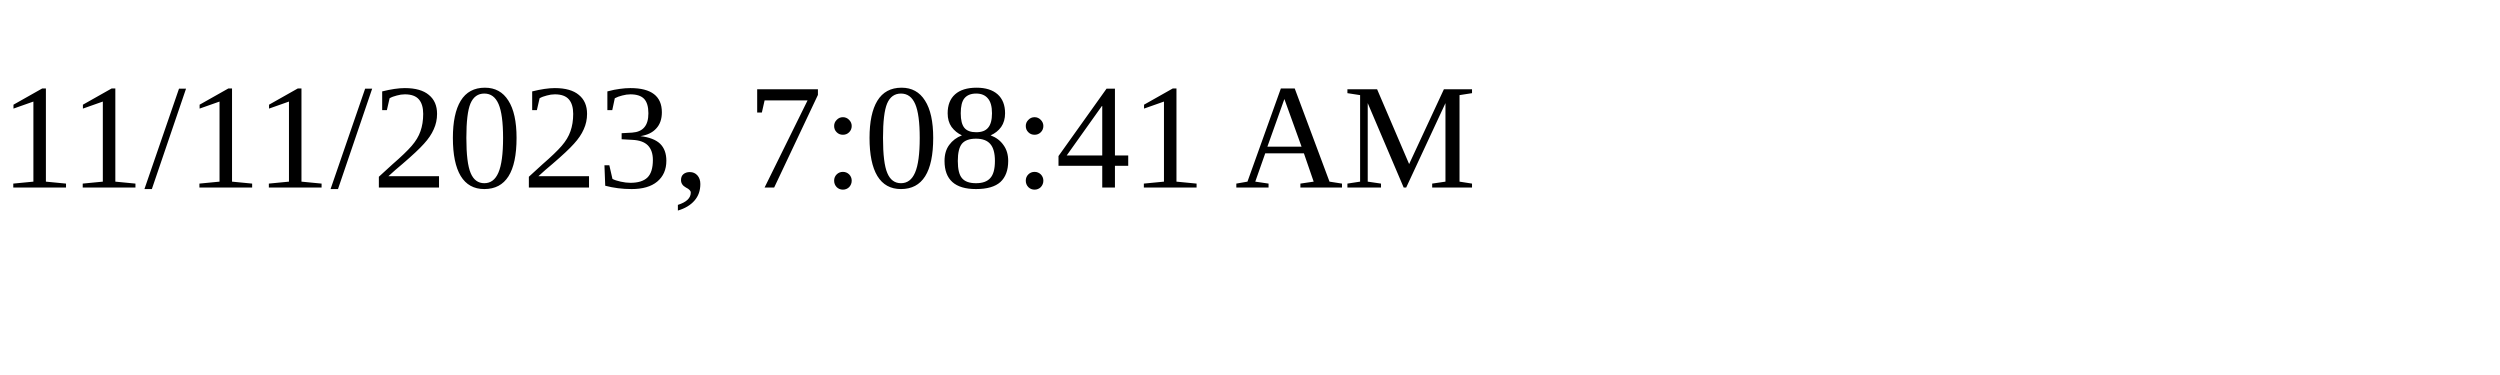
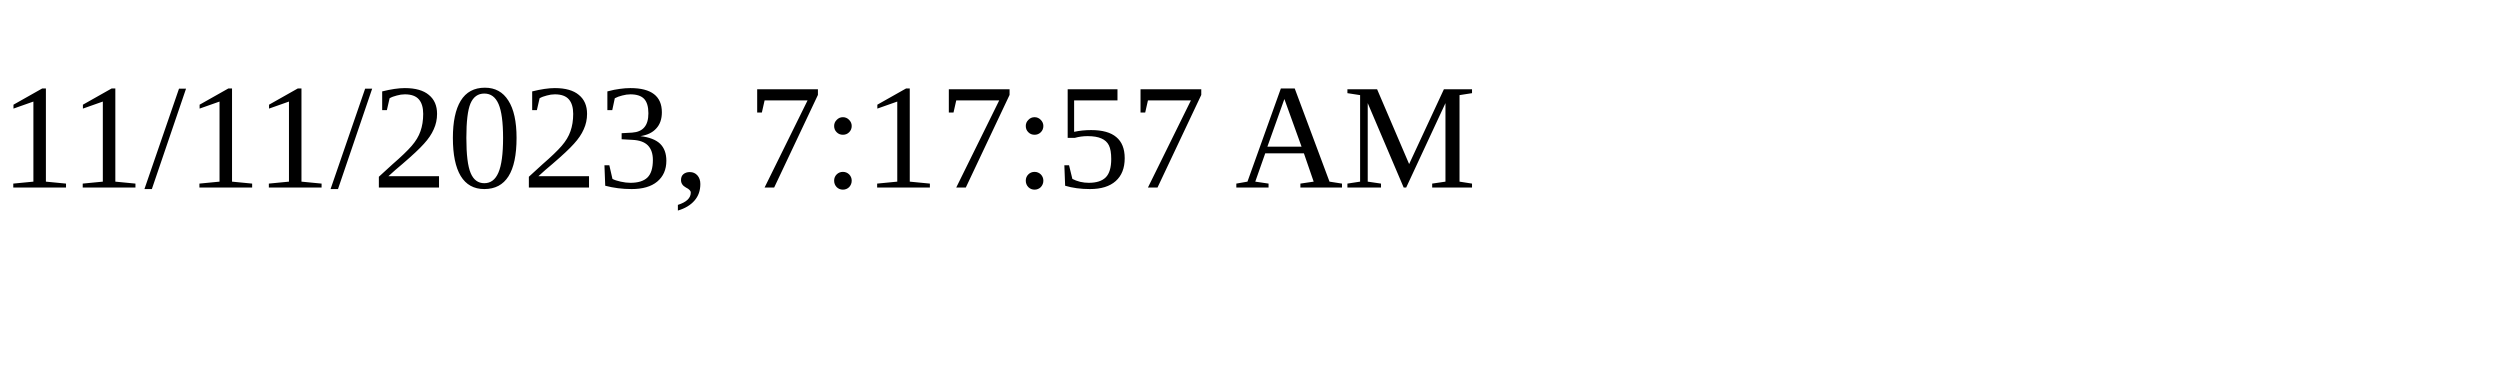
<svg xmlns="http://www.w3.org/2000/svg" height="30" width="200">
-   <text x="0" y="15">11/11/2023, 7:08:41 AM</text>
+   <text x="0" y="15">11/11/2023, 7:17:57 AM</text>
</svg>
